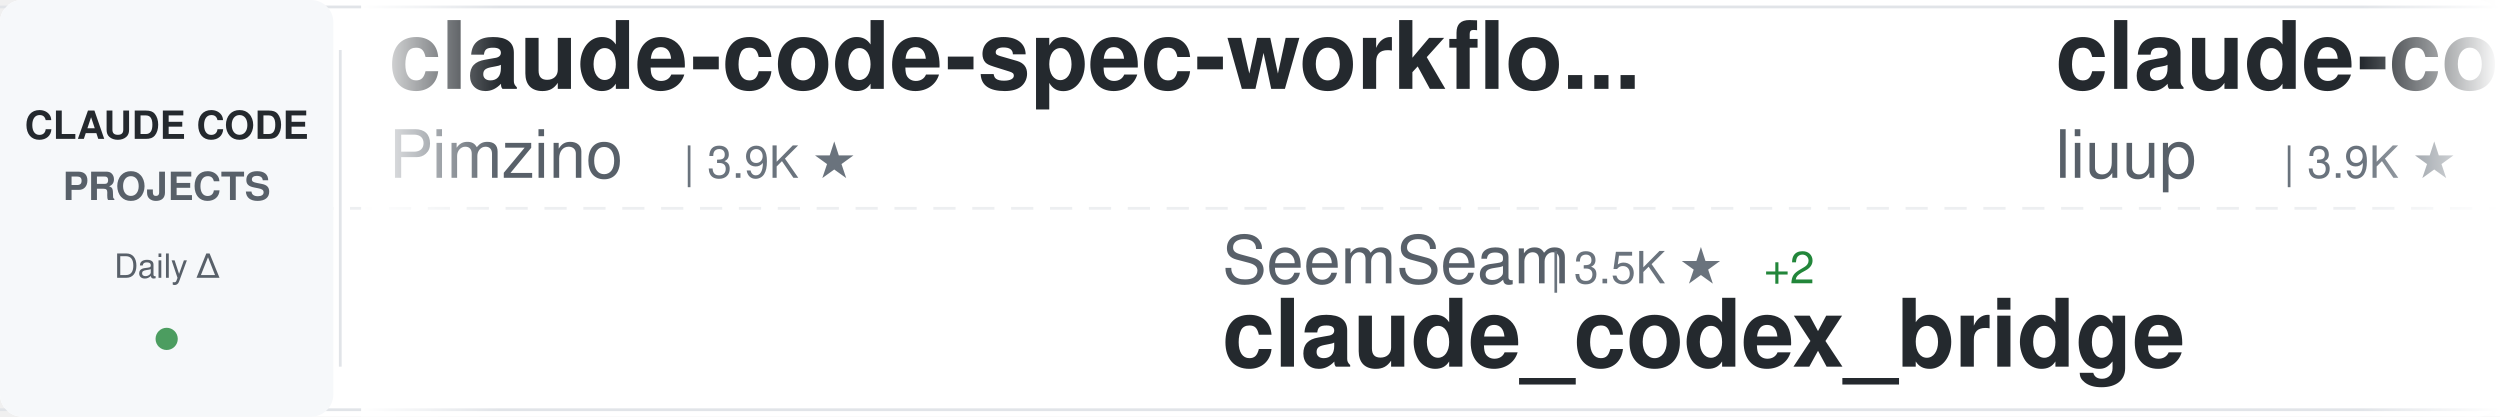
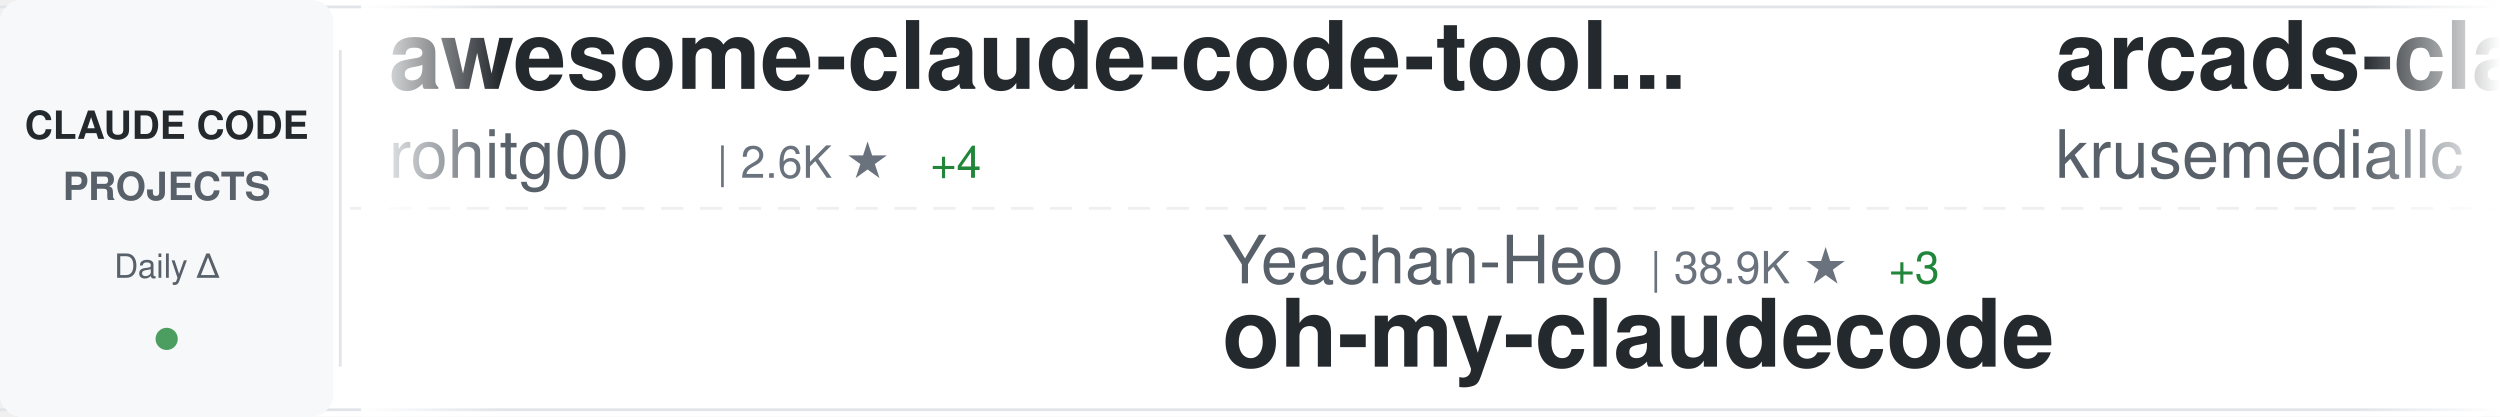
<svg xmlns="http://www.w3.org/2000/svg" width="900" height="150">
  <defs>
    <linearGradient id="awesomeLeftFade" x1="0%" y1="0%" x2="100%" y2="0%">
      <stop offset="0%" style="stop-color:#ffffff;stop-opacity:1" />
      <stop offset="100%" style="stop-color:#ffffff;stop-opacity:0" />
    </linearGradient>
    <linearGradient id="awesomeRightFade" x1="0%" y1="0%" x2="100%" y2="0%">
      <stop offset="0%" style="stop-color:#ffffff;stop-opacity:0" />
      <stop offset="100%" style="stop-color:#ffffff;stop-opacity:1" />
    </linearGradient>
  </defs>
  <rect width="900" height="150" fill="#ffffff" rx="8" />
  <rect x="0" y="2" width="900" height="1" fill="#e1e4e8" />
  <rect x="0" y="147" width="900" height="1" fill="#e1e4e8" />
  <line x1="0" y1="75" x2="900" y2="75" stroke="#e1e4e8" stroke-width="1" stroke-dasharray="8 6" opacity="0.6" />
  <rect x="0" y="0" width="120" height="150" fill="#f6f8fa" rx="8" />
  <text x="60" y="50" font-family="-apple-system, BlinkMacSystemFont, 'Segoe UI', Helvetica, Arial, sans-serif" font-size="14" font-weight="600" fill="#24292e" text-anchor="middle">CLAUDE CODE</text>
  <text x="60" y="72" font-family="-apple-system, BlinkMacSystemFont, 'Segoe UI', Helvetica, Arial, sans-serif" font-size="14" font-weight="600" fill="#586069" text-anchor="middle">PROJECTS</text>
  <text x="60" y="100" font-family="-apple-system, BlinkMacSystemFont, 'Segoe UI', Helvetica, Arial, sans-serif" font-size="12" font-weight="500" fill="#586069" text-anchor="middle">Daily Δ</text>
  <circle cx="60" cy="122" r="4" fill="#22863a" opacity="0.8" />
  <rect x="122" y="18" width="1" height="114" fill="#e1e4e8" />
  <clipPath id="awesomeTickerClip">
    <rect x="130" y="0" width="770" height="150" />
  </clipPath>
  <g clip-path="url(#awesomeTickerClip)">
    <g id="awesomeTickerItems">
      <animateTransform attributeName="transform" attributeType="XML" type="translate" from="0 0" to="-3000 0" dur="54s" repeatCount="indefinite" />
      <g transform="translate(0, 0)">
-         <text x="140" y="32" font-family="-apple-system, BlinkMacSystemFont, 'Segoe UI', Helvetica, Arial, sans-serif" font-size="34" font-weight="600" fill="#24292e">claude-code-spec-workflo...</text>
-         <text x="140" y="64" font-family="-apple-system, BlinkMacSystemFont, 'Segoe UI', Helvetica, Arial, sans-serif" font-size="24" font-weight="400" fill="#586069">Pimzino</text>
-         <text x="246" y="64" font-family="-apple-system, BlinkMacSystemFont, 'Segoe UI', Helvetica, Arial, sans-serif" font-size="16" font-weight="500" fill="#6a737d">| 3.9K ★</text>
-       </g>
-       <g transform="translate(300, 0)">
-         <text x="140" y="102" font-family="-apple-system, BlinkMacSystemFont, 'Segoe UI', Helvetica, Arial, sans-serif" font-size="24" font-weight="400" fill="#586069">SeemSeam</text>
-         <text x="258" y="102" font-family="-apple-system, BlinkMacSystemFont, 'Segoe UI', Helvetica, Arial, sans-serif" font-size="16" font-weight="500" fill="#6a737d">| 3.5K ★</text>
-         <text x="335" y="102" font-family="-apple-system, BlinkMacSystemFont, 'Segoe UI', Helvetica, Arial, sans-serif" font-size="16" font-weight="500" fill="#22863a"> +2</text>
-         <text x="140" y="132" font-family="-apple-system, BlinkMacSystemFont, 'Segoe UI', Helvetica, Arial, sans-serif" font-size="34" font-weight="600" fill="#24292e">claude_codex_bridge</text>
-       </g>
-       <g transform="translate(600, 0)">
-         <text x="140" y="32" font-family="-apple-system, BlinkMacSystemFont, 'Segoe UI', Helvetica, Arial, sans-serif" font-size="34" font-weight="600" fill="#24292e">claude-code-analysis</text>
-         <text x="140" y="64" font-family="-apple-system, BlinkMacSystemFont, 'Segoe UI', Helvetica, Arial, sans-serif" font-size="24" font-weight="400" fill="#586069">liuup</text>
-         <text x="222" y="64" font-family="-apple-system, BlinkMacSystemFont, 'Segoe UI', Helvetica, Arial, sans-serif" font-size="16" font-weight="500" fill="#6a737d">| 3.9K ★</text>
-       </g>
-       <g transform="translate(900, 0)">
-         <text x="140" y="102" font-family="-apple-system, BlinkMacSystemFont, 'Segoe UI', Helvetica, Arial, sans-serif" font-size="24" font-weight="400" fill="#586069">FlorianBruniaux</text>
-         <text x="342" y="102" font-family="-apple-system, BlinkMacSystemFont, 'Segoe UI', Helvetica, Arial, sans-serif" font-size="16" font-weight="500" fill="#6a737d">| 5.8K ★</text>
-         <text x="419" y="102" font-family="-apple-system, BlinkMacSystemFont, 'Segoe UI', Helvetica, Arial, sans-serif" font-size="16" font-weight="500" fill="#22863a"> +8</text>
-         <text x="140" y="132" font-family="-apple-system, BlinkMacSystemFont, 'Segoe UI', Helvetica, Arial, sans-serif" font-size="34" font-weight="600" fill="#24292e">claude-code-ultimate-gui...</text>
-       </g>
-       <g transform="translate(1200, 0)">
        <text x="140" y="32" font-family="-apple-system, BlinkMacSystemFont, 'Segoe UI', Helvetica, Arial, sans-serif" font-size="34" font-weight="600" fill="#24292e">awesome-claude-code-tool...</text>
        <text x="140" y="64" font-family="-apple-system, BlinkMacSystemFont, 'Segoe UI', Helvetica, Arial, sans-serif" font-size="24" font-weight="400" fill="#586069">rohitg00</text>
        <text x="258" y="64" font-family="-apple-system, BlinkMacSystemFont, 'Segoe UI', Helvetica, Arial, sans-serif" font-size="16" font-weight="500" fill="#6a737d">| 2.6K ★</text>
-         <text x="335" y="64" font-family="-apple-system, BlinkMacSystemFont, 'Segoe UI', Helvetica, Arial, sans-serif" font-size="16" font-weight="500" fill="#22863a"> +2</text>
+         <text x="335" y="64" font-family="-apple-system, BlinkMacSystemFont, 'Segoe UI', Helvetica, Arial, sans-serif" font-size="16" font-weight="500" fill="#22863a"> +4</text>
+       </g>
+       <g transform="translate(300, 0)">
+         <text x="140" y="102" font-family="-apple-system, BlinkMacSystemFont, 'Segoe UI', Helvetica, Arial, sans-serif" font-size="24" font-weight="400" fill="#586069">Yeachan-Heo</text>
+         <text x="294" y="102" font-family="-apple-system, BlinkMacSystemFont, 'Segoe UI', Helvetica, Arial, sans-serif" font-size="16" font-weight="500" fill="#6a737d">| 38.9K ★</text>
+         <text x="380" y="102" font-family="-apple-system, BlinkMacSystemFont, 'Segoe UI', Helvetica, Arial, sans-serif" font-size="16" font-weight="500" fill="#22863a"> +3</text>
+         <text x="140" y="132" font-family="-apple-system, BlinkMacSystemFont, 'Segoe UI', Helvetica, Arial, sans-serif" font-size="34" font-weight="600" fill="#24292e">oh-my-claudecode</text>
+       </g>
+       <g transform="translate(600, 0)">
+         <text x="140" y="32" font-family="-apple-system, BlinkMacSystemFont, 'Segoe UI', Helvetica, Arial, sans-serif" font-size="34" font-weight="600" fill="#24292e">arcads-claude-code</text>
+         <text x="140" y="64" font-family="-apple-system, BlinkMacSystemFont, 'Segoe UI', Helvetica, Arial, sans-serif" font-size="24" font-weight="400" fill="#586069">krusemediallc</text>
+         <text x="318" y="64" font-family="-apple-system, BlinkMacSystemFont, 'Segoe UI', Helvetica, Arial, sans-serif" font-size="16" font-weight="500" fill="#6a737d">| 1.4K ★</text>
+         <text x="395" y="64" font-family="-apple-system, BlinkMacSystemFont, 'Segoe UI', Helvetica, Arial, sans-serif" font-size="16" font-weight="500" fill="#22863a"> +4</text>
+       </g>
+       <g transform="translate(900, 0)">
+         <text x="140" y="102" font-family="-apple-system, BlinkMacSystemFont, 'Segoe UI', Helvetica, Arial, sans-serif" font-size="24" font-weight="400" fill="#586069">anthropics</text>
+         <text x="282" y="102" font-family="-apple-system, BlinkMacSystemFont, 'Segoe UI', Helvetica, Arial, sans-serif" font-size="16" font-weight="500" fill="#6a737d">| 172.3K ★</text>
+         <text x="377" y="102" font-family="-apple-system, BlinkMacSystemFont, 'Segoe UI', Helvetica, Arial, sans-serif" font-size="16" font-weight="500" fill="#22863a"> +52</text>
+         <text x="140" y="132" font-family="-apple-system, BlinkMacSystemFont, 'Segoe UI', Helvetica, Arial, sans-serif" font-size="34" font-weight="600" fill="#24292e">skills</text>
+       </g>
+       <g transform="translate(1200, 0)">
+         <text x="140" y="32" font-family="-apple-system, BlinkMacSystemFont, 'Segoe UI', Helvetica, Arial, sans-serif" font-size="34" font-weight="600" fill="#24292e">claude-code-workflows</text>
+         <text x="140" y="64" font-family="-apple-system, BlinkMacSystemFont, 'Segoe UI', Helvetica, Arial, sans-serif" font-size="24" font-weight="400" fill="#586069">OneRedOak</text>
+         <text x="270" y="64" font-family="-apple-system, BlinkMacSystemFont, 'Segoe UI', Helvetica, Arial, sans-serif" font-size="16" font-weight="500" fill="#6a737d">| 3.9K ★</text>
+         <text x="347" y="64" font-family="-apple-system, BlinkMacSystemFont, 'Segoe UI', Helvetica, Arial, sans-serif" font-size="16" font-weight="500" fill="#22863a"> +2</text>
      </g>
      <g transform="translate(1500, 0)">
-         <text x="140" y="102" font-family="-apple-system, BlinkMacSystemFont, 'Segoe UI', Helvetica, Arial, sans-serif" font-size="24" font-weight="400" fill="#586069">anthropics</text>
-         <text x="282" y="102" font-family="-apple-system, BlinkMacSystemFont, 'Segoe UI', Helvetica, Arial, sans-serif" font-size="16" font-weight="500" fill="#6a737d">| 8.7K ★</text>
-         <text x="359" y="102" font-family="-apple-system, BlinkMacSystemFont, 'Segoe UI', Helvetica, Arial, sans-serif" font-size="16" font-weight="500" fill="#22863a"> +3</text>
-         <text x="140" y="132" font-family="-apple-system, BlinkMacSystemFont, 'Segoe UI', Helvetica, Arial, sans-serif" font-size="34" font-weight="600" fill="#24292e">claude-code-action</text>
+         <text x="140" y="102" font-family="-apple-system, BlinkMacSystemFont, 'Segoe UI', Helvetica, Arial, sans-serif" font-size="24" font-weight="400" fill="#586069">huangserva</text>
+         <text x="282" y="102" font-family="-apple-system, BlinkMacSystemFont, 'Segoe UI', Helvetica, Arial, sans-serif" font-size="16" font-weight="500" fill="#6a737d">| 626 ★</text>
+         <text x="140" y="132" font-family="-apple-system, BlinkMacSystemFont, 'Segoe UI', Helvetica, Arial, sans-serif" font-size="34" font-weight="600" fill="#24292e">claude-code-cli</text>
      </g>
      <g transform="translate(1800, 0)">
-         <text x="140" y="32" font-family="-apple-system, BlinkMacSystemFont, 'Segoe UI', Helvetica, Arial, sans-serif" font-size="34" font-weight="600" fill="#24292e">claude-code-tudou</text>
-         <text x="140" y="64" font-family="-apple-system, BlinkMacSystemFont, 'Segoe UI', Helvetica, Arial, sans-serif" font-size="24" font-weight="400" fill="#586069">AICoderTudou</text>
-         <text x="306" y="64" font-family="-apple-system, BlinkMacSystemFont, 'Segoe UI', Helvetica, Arial, sans-serif" font-size="16" font-weight="500" fill="#6a737d">| 495 ★</text>
+         <text x="140" y="32" font-family="-apple-system, BlinkMacSystemFont, 'Segoe UI', Helvetica, Arial, sans-serif" font-size="34" font-weight="600" fill="#24292e">claude-code</text>
+         <text x="140" y="64" font-family="-apple-system, BlinkMacSystemFont, 'Segoe UI', Helvetica, Arial, sans-serif" font-size="24" font-weight="400" fill="#586069">RishabhK103</text>
+         <text x="294" y="64" font-family="-apple-system, BlinkMacSystemFont, 'Segoe UI', Helvetica, Arial, sans-serif" font-size="16" font-weight="500" fill="#6a737d">| 105 ★</text>
      </g>
      <g transform="translate(2100, 0)">
+         <text x="140" y="102" font-family="-apple-system, BlinkMacSystemFont, 'Segoe UI', Helvetica, Arial, sans-serif" font-size="24" font-weight="400" fill="#586069">repowise-dev</text>
+         <text x="306" y="102" font-family="-apple-system, BlinkMacSystemFont, 'Segoe UI', Helvetica, Arial, sans-serif" font-size="16" font-weight="500" fill="#6a737d">| 1.2K ★</text>
+         <text x="140" y="132" font-family="-apple-system, BlinkMacSystemFont, 'Segoe UI', Helvetica, Arial, sans-serif" font-size="34" font-weight="600" fill="#24292e">claude-code-prompts</text>
+       </g>
+       <g transform="translate(2400, 0)">
+         <text x="140" y="32" font-family="-apple-system, BlinkMacSystemFont, 'Segoe UI', Helvetica, Arial, sans-serif" font-size="34" font-weight="600" fill="#24292e">claude-code-local</text>
+         <text x="140" y="64" font-family="-apple-system, BlinkMacSystemFont, 'Segoe UI', Helvetica, Arial, sans-serif" font-size="24" font-weight="400" fill="#586069">nicedreamzapp</text>
+         <text x="318" y="64" font-family="-apple-system, BlinkMacSystemFont, 'Segoe UI', Helvetica, Arial, sans-serif" font-size="16" font-weight="500" fill="#6a737d">| 3.2K ★</text>
+         <text x="395" y="64" font-family="-apple-system, BlinkMacSystemFont, 'Segoe UI', Helvetica, Arial, sans-serif" font-size="16" font-weight="500" fill="#22863a"> +1</text>
+       </g>
+       <g transform="translate(2700, 0)">
+         <text x="140" y="102" font-family="-apple-system, BlinkMacSystemFont, 'Segoe UI', Helvetica, Arial, sans-serif" font-size="24" font-weight="400" fill="#586069">1rgs</text>
+         <text x="210" y="102" font-family="-apple-system, BlinkMacSystemFont, 'Segoe UI', Helvetica, Arial, sans-serif" font-size="16" font-weight="500" fill="#6a737d">| 3.7K ★</text>
+         <text x="287" y="102" font-family="-apple-system, BlinkMacSystemFont, 'Segoe UI', Helvetica, Arial, sans-serif" font-size="16" font-weight="500" fill="#22863a"> +1</text>
+         <text x="140" y="132" font-family="-apple-system, BlinkMacSystemFont, 'Segoe UI', Helvetica, Arial, sans-serif" font-size="34" font-weight="600" fill="#24292e">claude-code-proxy</text>
+       </g>
+       <g transform="translate(3000, 0)">
+         <text x="140" y="32" font-family="-apple-system, BlinkMacSystemFont, 'Segoe UI', Helvetica, Arial, sans-serif" font-size="34" font-weight="600" fill="#24292e">awesome-claude-code-tool...</text>
+         <text x="140" y="64" font-family="-apple-system, BlinkMacSystemFont, 'Segoe UI', Helvetica, Arial, sans-serif" font-size="24" font-weight="400" fill="#586069">rohitg00</text>
+         <text x="258" y="64" font-family="-apple-system, BlinkMacSystemFont, 'Segoe UI', Helvetica, Arial, sans-serif" font-size="16" font-weight="500" fill="#6a737d">| 2.6K ★</text>
+         <text x="335" y="64" font-family="-apple-system, BlinkMacSystemFont, 'Segoe UI', Helvetica, Arial, sans-serif" font-size="16" font-weight="500" fill="#22863a"> +4</text>
+       </g>
+       <g transform="translate(3300, 0)">
+         <text x="140" y="102" font-family="-apple-system, BlinkMacSystemFont, 'Segoe UI', Helvetica, Arial, sans-serif" font-size="24" font-weight="400" fill="#586069">Yeachan-Heo</text>
+         <text x="294" y="102" font-family="-apple-system, BlinkMacSystemFont, 'Segoe UI', Helvetica, Arial, sans-serif" font-size="16" font-weight="500" fill="#6a737d">| 38.9K ★</text>
+         <text x="380" y="102" font-family="-apple-system, BlinkMacSystemFont, 'Segoe UI', Helvetica, Arial, sans-serif" font-size="16" font-weight="500" fill="#22863a"> +3</text>
+         <text x="140" y="132" font-family="-apple-system, BlinkMacSystemFont, 'Segoe UI', Helvetica, Arial, sans-serif" font-size="34" font-weight="600" fill="#24292e">oh-my-claudecode</text>
+       </g>
+       <g transform="translate(3600, 0)">
+         <text x="140" y="32" font-family="-apple-system, BlinkMacSystemFont, 'Segoe UI', Helvetica, Arial, sans-serif" font-size="34" font-weight="600" fill="#24292e">arcads-claude-code</text>
+         <text x="140" y="64" font-family="-apple-system, BlinkMacSystemFont, 'Segoe UI', Helvetica, Arial, sans-serif" font-size="24" font-weight="400" fill="#586069">krusemediallc</text>
+         <text x="318" y="64" font-family="-apple-system, BlinkMacSystemFont, 'Segoe UI', Helvetica, Arial, sans-serif" font-size="16" font-weight="500" fill="#6a737d">| 1.4K ★</text>
+         <text x="395" y="64" font-family="-apple-system, BlinkMacSystemFont, 'Segoe UI', Helvetica, Arial, sans-serif" font-size="16" font-weight="500" fill="#22863a"> +4</text>
+       </g>
+       <g transform="translate(3900, 0)">
        <text x="140" y="102" font-family="-apple-system, BlinkMacSystemFont, 'Segoe UI', Helvetica, Arial, sans-serif" font-size="24" font-weight="400" fill="#586069">anthropics</text>
        <text x="282" y="102" font-family="-apple-system, BlinkMacSystemFont, 'Segoe UI', Helvetica, Arial, sans-serif" font-size="16" font-weight="500" fill="#6a737d">| 172.3K ★</text>
-         <text x="377" y="102" font-family="-apple-system, BlinkMacSystemFont, 'Segoe UI', Helvetica, Arial, sans-serif" font-size="16" font-weight="500" fill="#22863a"> +107</text>
+         <text x="377" y="102" font-family="-apple-system, BlinkMacSystemFont, 'Segoe UI', Helvetica, Arial, sans-serif" font-size="16" font-weight="500" fill="#22863a"> +52</text>
        <text x="140" y="132" font-family="-apple-system, BlinkMacSystemFont, 'Segoe UI', Helvetica, Arial, sans-serif" font-size="34" font-weight="600" fill="#24292e">skills</text>
-       </g>
-       <g transform="translate(2400, 0)">
-         <text x="140" y="32" font-family="-apple-system, BlinkMacSystemFont, 'Segoe UI', Helvetica, Arial, sans-serif" font-size="34" font-weight="600" fill="#24292e">claude-code-showcase</text>
-         <text x="140" y="64" font-family="-apple-system, BlinkMacSystemFont, 'Segoe UI', Helvetica, Arial, sans-serif" font-size="24" font-weight="400" fill="#586069">ChrisWiles</text>
-         <text x="282" y="64" font-family="-apple-system, BlinkMacSystemFont, 'Segoe UI', Helvetica, Arial, sans-serif" font-size="16" font-weight="500" fill="#6a737d">| 6.0K ★</text>
-         <text x="359" y="64" font-family="-apple-system, BlinkMacSystemFont, 'Segoe UI', Helvetica, Arial, sans-serif" font-size="16" font-weight="500" fill="#22863a"> +3</text>
-       </g>
-       <g transform="translate(2700, 0)">
-         <text x="140" y="102" font-family="-apple-system, BlinkMacSystemFont, 'Segoe UI', Helvetica, Arial, sans-serif" font-size="24" font-weight="400" fill="#586069">fazxes</text>
-         <text x="234" y="102" font-family="-apple-system, BlinkMacSystemFont, 'Segoe UI', Helvetica, Arial, sans-serif" font-size="16" font-weight="500" fill="#6a737d">| 233 ★</text>
-         <text x="140" y="132" font-family="-apple-system, BlinkMacSystemFont, 'Segoe UI', Helvetica, Arial, sans-serif" font-size="34" font-weight="600" fill="#24292e">Claude-code</text>
-       </g>
-       <g transform="translate(3000, 0)">
-         <text x="140" y="32" font-family="-apple-system, BlinkMacSystemFont, 'Segoe UI', Helvetica, Arial, sans-serif" font-size="34" font-weight="600" fill="#24292e">claude-code-spec-workflo...</text>
-         <text x="140" y="64" font-family="-apple-system, BlinkMacSystemFont, 'Segoe UI', Helvetica, Arial, sans-serif" font-size="24" font-weight="400" fill="#586069">Pimzino</text>
-         <text x="246" y="64" font-family="-apple-system, BlinkMacSystemFont, 'Segoe UI', Helvetica, Arial, sans-serif" font-size="16" font-weight="500" fill="#6a737d">| 3.9K ★</text>
-       </g>
-       <g transform="translate(3300, 0)">
-         <text x="140" y="102" font-family="-apple-system, BlinkMacSystemFont, 'Segoe UI', Helvetica, Arial, sans-serif" font-size="24" font-weight="400" fill="#586069">SeemSeam</text>
-         <text x="258" y="102" font-family="-apple-system, BlinkMacSystemFont, 'Segoe UI', Helvetica, Arial, sans-serif" font-size="16" font-weight="500" fill="#6a737d">| 3.5K ★</text>
-         <text x="335" y="102" font-family="-apple-system, BlinkMacSystemFont, 'Segoe UI', Helvetica, Arial, sans-serif" font-size="16" font-weight="500" fill="#22863a"> +2</text>
-         <text x="140" y="132" font-family="-apple-system, BlinkMacSystemFont, 'Segoe UI', Helvetica, Arial, sans-serif" font-size="34" font-weight="600" fill="#24292e">claude_codex_bridge</text>
-       </g>
-       <g transform="translate(3600, 0)">
-         <text x="140" y="32" font-family="-apple-system, BlinkMacSystemFont, 'Segoe UI', Helvetica, Arial, sans-serif" font-size="34" font-weight="600" fill="#24292e">claude-code-analysis</text>
-         <text x="140" y="64" font-family="-apple-system, BlinkMacSystemFont, 'Segoe UI', Helvetica, Arial, sans-serif" font-size="24" font-weight="400" fill="#586069">liuup</text>
-         <text x="222" y="64" font-family="-apple-system, BlinkMacSystemFont, 'Segoe UI', Helvetica, Arial, sans-serif" font-size="16" font-weight="500" fill="#6a737d">| 3.9K ★</text>
-       </g>
-       <g transform="translate(3900, 0)">
-         <text x="140" y="102" font-family="-apple-system, BlinkMacSystemFont, 'Segoe UI', Helvetica, Arial, sans-serif" font-size="24" font-weight="400" fill="#586069">FlorianBruniaux</text>
-         <text x="342" y="102" font-family="-apple-system, BlinkMacSystemFont, 'Segoe UI', Helvetica, Arial, sans-serif" font-size="16" font-weight="500" fill="#6a737d">| 5.8K ★</text>
-         <text x="419" y="102" font-family="-apple-system, BlinkMacSystemFont, 'Segoe UI', Helvetica, Arial, sans-serif" font-size="16" font-weight="500" fill="#22863a"> +8</text>
-         <text x="140" y="132" font-family="-apple-system, BlinkMacSystemFont, 'Segoe UI', Helvetica, Arial, sans-serif" font-size="34" font-weight="600" fill="#24292e">claude-code-ultimate-gui...</text>
      </g>
    </g>
  </g>
  <rect x="130" y="0" width="50" height="150" fill="url(#awesomeLeftFade)" />
  <rect x="850" y="0" width="50" height="150" fill="url(#awesomeRightFade)" />
</svg>
